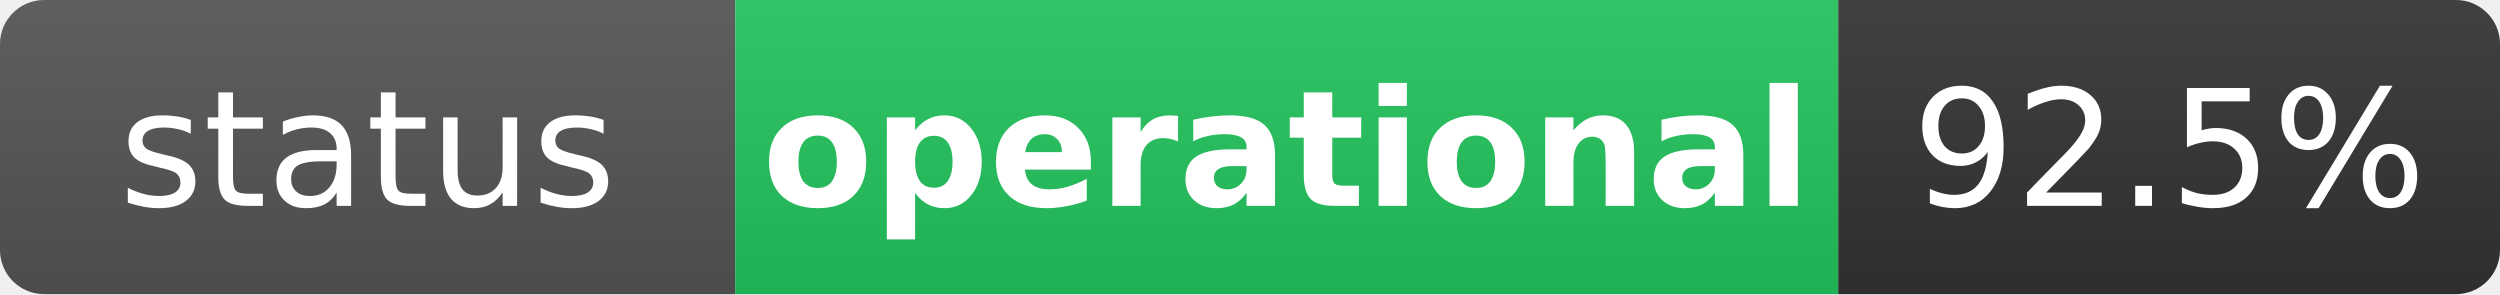
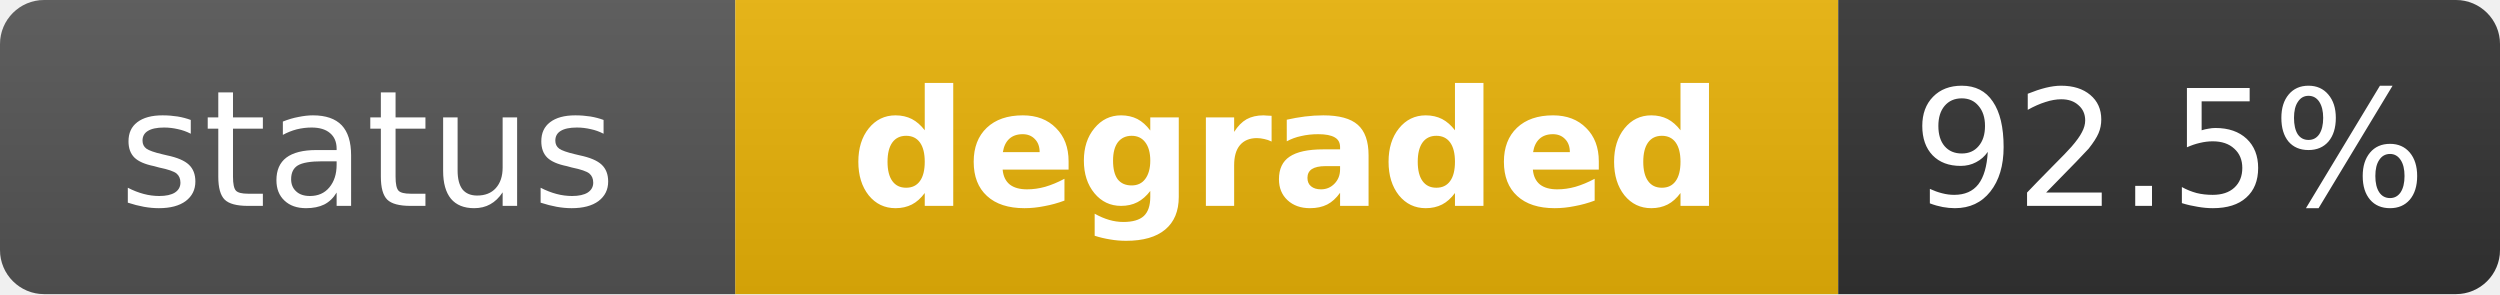
- <svg xmlns="http://www.w3.org/2000/svg" width="170" height="20" role="img" aria-label="status: operational">
+ <svg xmlns="http://www.w3.org/2000/svg" width="170" height="20" role="img" aria-label="status: degraded">
  <linearGradient id="s" x2="0" y2="100%">
    <stop offset="0" stop-color="#bbb" stop-opacity=".1" />
    <stop offset="1" stop-opacity=".1" />
  </linearGradient>
  <clipPath id="r">
    <rect width="170" height="20" rx="3" fill="#fff" />
  </clipPath>
  <g clip-path="url(#r)">
    <rect width="50" height="20" fill="#555" />
-     <rect x="50" width="75" height="20" fill="#22c55e" />
+     <rect x="50" width="75" height="20" fill="#eab308" />
    <rect x="125" width="45" height="20" fill="#333" />
    <rect width="170" height="20" fill="url(#s)" />
  </g>
  <g fill="#fff" text-anchor="middle" font-family="Verdana,Geneva,DejaVu Sans,sans-serif" text-rendering="geometricPrecision" font-size="11">
    <text x="25" y="14" fill="#fff">status</text>
-     <text x="87.5" y="14" fill="#fff" font-weight="bold">operational</text>
+     <text x="87.5" y="14" fill="#fff" font-weight="bold">degraded</text>
    <text x="147.5" y="14" fill="#fff">92.5%</text>
  </g>
</svg>
